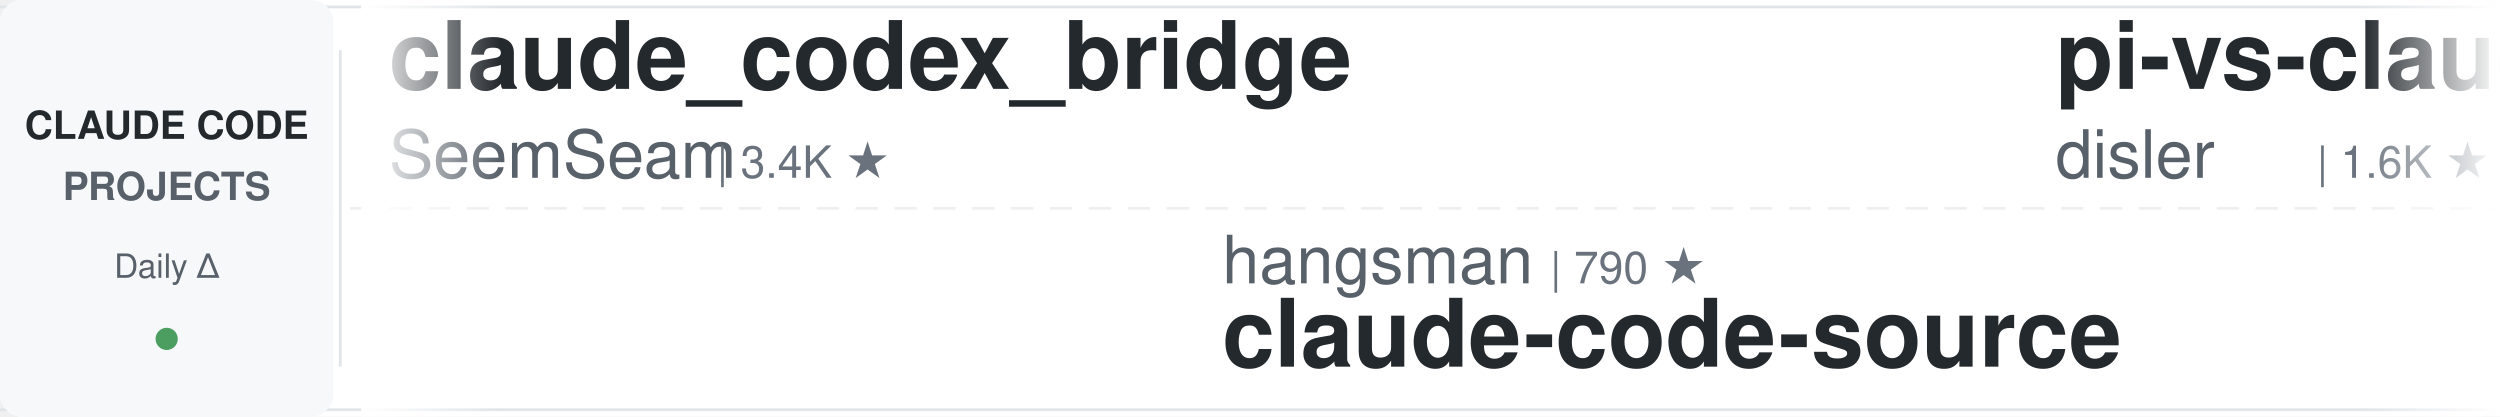
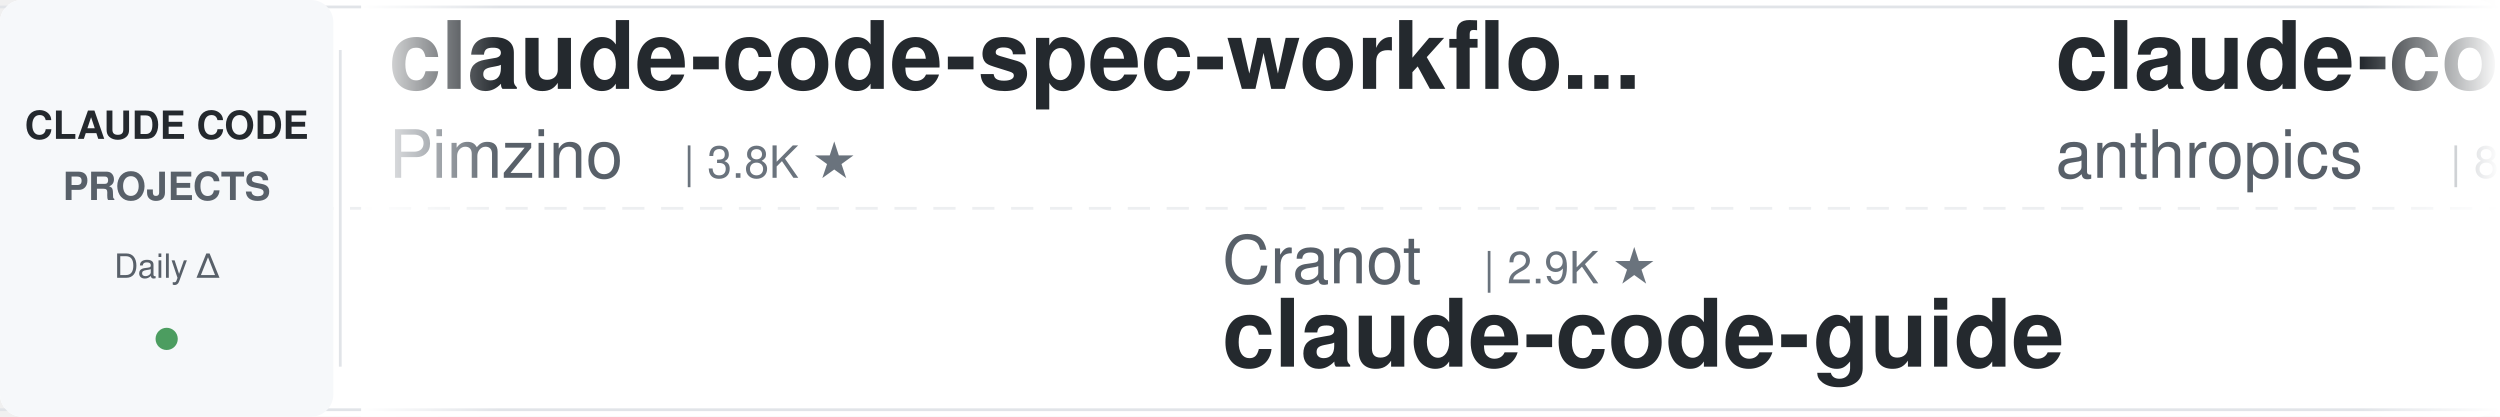
<svg xmlns="http://www.w3.org/2000/svg" width="900" height="150">
  <defs>
    <linearGradient id="leftFade" x1="0%" y1="0%" x2="100%" y2="0%">
      <stop offset="0%" style="stop-color:#ffffff;stop-opacity:1" />
      <stop offset="100%" style="stop-color:#ffffff;stop-opacity:0" />
    </linearGradient>
    <linearGradient id="rightFade" x1="0%" y1="0%" x2="100%" y2="0%">
      <stop offset="0%" style="stop-color:#ffffff;stop-opacity:0" />
      <stop offset="100%" style="stop-color:#ffffff;stop-opacity:1" />
    </linearGradient>
  </defs>
  <rect width="900" height="150" fill="#ffffff" rx="8" />
  <rect x="0" y="2" width="900" height="1" fill="#e1e4e8" />
  <rect x="0" y="147" width="900" height="1" fill="#e1e4e8" />
  <line x1="0" y1="75" x2="900" y2="75" stroke="#e1e4e8" stroke-width="1" stroke-dasharray="8 6" opacity="0.6" />
  <rect x="0" y="0" width="120" height="150" fill="#f6f8fa" rx="8" />
  <text x="60" y="50" font-family="-apple-system, BlinkMacSystemFont, 'Segoe UI', Helvetica, Arial, sans-serif" font-size="14" font-weight="600" fill="#24292e" text-anchor="middle">CLAUDE CODE</text>
  <text x="60" y="72" font-family="-apple-system, BlinkMacSystemFont, 'Segoe UI', Helvetica, Arial, sans-serif" font-size="14" font-weight="600" fill="#586069" text-anchor="middle">PROJECTS</text>
  <text x="60" y="100" font-family="-apple-system, BlinkMacSystemFont, 'Segoe UI', Helvetica, Arial, sans-serif" font-size="12" font-weight="500" fill="#586069" text-anchor="middle">Daily Δ</text>
  <circle cx="60" cy="122" r="4" fill="#22863a" opacity="0.8" />
  <rect x="122" y="18" width="1" height="114" fill="#e1e4e8" />
  <clipPath id="tickerClip">
    <rect x="130" y="0" width="770" height="150" />
  </clipPath>
  <g clip-path="url(#tickerClip)">
    <g id="tickerItems">
      <animateTransform attributeName="transform" attributeType="XML" type="translate" from="0 0" to="-3000 0" dur="54s" repeatCount="indefinite" />
      <g transform="translate(0, 0)">
-         <text x="140" y="32" font-family="-apple-system, BlinkMacSystemFont, 'Segoe UI', Helvetica, Arial, sans-serif" font-size="34" font-weight="600" fill="#24292e">claude_codex_bridge</text>
-         <text x="140" y="64" font-family="-apple-system, BlinkMacSystemFont, 'Segoe UI', Helvetica, Arial, sans-serif" font-size="24" font-weight="400" fill="#586069">SeemSeam</text>
-         <text x="258" y="64" font-family="-apple-system, BlinkMacSystemFont, 'Segoe UI', Helvetica, Arial, sans-serif" font-size="16" font-weight="500" fill="#6a737d">| 3.4K ★</text>
+         <text x="140" y="32" font-family="-apple-system, BlinkMacSystemFont, 'Segoe UI', Helvetica, Arial, sans-serif" font-size="34" font-weight="600" fill="#24292e">claude-code-spec-workflo...</text>
+         <text x="140" y="64" font-family="-apple-system, BlinkMacSystemFont, 'Segoe UI', Helvetica, Arial, sans-serif" font-size="24" font-weight="400" fill="#586069">Pimzino</text>
+         <text x="246" y="64" font-family="-apple-system, BlinkMacSystemFont, 'Segoe UI', Helvetica, Arial, sans-serif" font-size="16" font-weight="500" fill="#6a737d">| 3.8K ★</text>
      </g>
      <g transform="translate(300, 0)">
-         <text x="140" y="102" font-family="-apple-system, BlinkMacSystemFont, 'Segoe UI', Helvetica, Arial, sans-serif" font-size="24" font-weight="400" fill="#586069">hangsman</text>
-         <text x="258" y="102" font-family="-apple-system, BlinkMacSystemFont, 'Segoe UI', Helvetica, Arial, sans-serif" font-size="16" font-weight="500" fill="#6a737d">| 790 ★</text>
-         <text x="140" y="132" font-family="-apple-system, BlinkMacSystemFont, 'Segoe UI', Helvetica, Arial, sans-serif" font-size="34" font-weight="600" fill="#24292e">claude-code-source</text>
+         <text x="140" y="102" font-family="-apple-system, BlinkMacSystemFont, 'Segoe UI', Helvetica, Arial, sans-serif" font-size="24" font-weight="400" fill="#586069">Cranot</text>
+         <text x="234" y="102" font-family="-apple-system, BlinkMacSystemFont, 'Segoe UI', Helvetica, Arial, sans-serif" font-size="16" font-weight="500" fill="#6a737d">| 2.9K ★</text>
+         <text x="140" y="132" font-family="-apple-system, BlinkMacSystemFont, 'Segoe UI', Helvetica, Arial, sans-serif" font-size="34" font-weight="600" fill="#24292e">claude-code-guide</text>
      </g>
      <g transform="translate(600, 0)">
-         <text x="140" y="32" font-family="-apple-system, BlinkMacSystemFont, 'Segoe UI', Helvetica, Arial, sans-serif" font-size="34" font-weight="600" fill="#24292e">pi-vs-claude-code</text>
-         <text x="140" y="64" font-family="-apple-system, BlinkMacSystemFont, 'Segoe UI', Helvetica, Arial, sans-serif" font-size="24" font-weight="400" fill="#586069">disler</text>
-         <text x="234" y="64" font-family="-apple-system, BlinkMacSystemFont, 'Segoe UI', Helvetica, Arial, sans-serif" font-size="16" font-weight="500" fill="#6a737d">| 1.6K ★</text>
+         <text x="140" y="32" font-family="-apple-system, BlinkMacSystemFont, 'Segoe UI', Helvetica, Arial, sans-serif" font-size="34" font-weight="600" fill="#24292e">claude-code-action</text>
+         <text x="140" y="64" font-family="-apple-system, BlinkMacSystemFont, 'Segoe UI', Helvetica, Arial, sans-serif" font-size="24" font-weight="400" fill="#586069">anthropics</text>
+         <text x="282" y="64" font-family="-apple-system, BlinkMacSystemFont, 'Segoe UI', Helvetica, Arial, sans-serif" font-size="16" font-weight="500" fill="#6a737d">| 8.5K ★</text>
      </g>
      <g transform="translate(900, 0)">
+         <text x="140" y="102" font-family="-apple-system, BlinkMacSystemFont, 'Segoe UI', Helvetica, Arial, sans-serif" font-size="24" font-weight="400" fill="#586069">lintsinghua</text>
+         <text x="294" y="102" font-family="-apple-system, BlinkMacSystemFont, 'Segoe UI', Helvetica, Arial, sans-serif" font-size="16" font-weight="500" fill="#6a737d">| 4.1K ★</text>
+         <text x="140" y="132" font-family="-apple-system, BlinkMacSystemFont, 'Segoe UI', Helvetica, Arial, sans-serif" font-size="34" font-weight="600" fill="#24292e">claude-code-book</text>
+       </g>
+       <g transform="translate(1200, 0)">
+         <text x="140" y="32" font-family="-apple-system, BlinkMacSystemFont, 'Segoe UI', Helvetica, Arial, sans-serif" font-size="34" font-weight="600" fill="#24292e">claude-code-analysis</text>
+         <text x="140" y="64" font-family="-apple-system, BlinkMacSystemFont, 'Segoe UI', Helvetica, Arial, sans-serif" font-size="24" font-weight="400" fill="#586069">liuup</text>
+         <text x="222" y="64" font-family="-apple-system, BlinkMacSystemFont, 'Segoe UI', Helvetica, Arial, sans-serif" font-size="16" font-weight="500" fill="#6a737d">| 3.7K ★</text>
+       </g>
+       <g transform="translate(1500, 0)">
        <text x="140" y="102" font-family="-apple-system, BlinkMacSystemFont, 'Segoe UI', Helvetica, Arial, sans-serif" font-size="24" font-weight="400" fill="#586069">Windy3f3f3f3f</text>
        <text x="318" y="102" font-family="-apple-system, BlinkMacSystemFont, 'Segoe UI', Helvetica, Arial, sans-serif" font-size="16" font-weight="500" fill="#6a737d">| 3.4K ★</text>
        <text x="140" y="132" font-family="-apple-system, BlinkMacSystemFont, 'Segoe UI', Helvetica, Arial, sans-serif" font-size="34" font-weight="600" fill="#24292e">how-claude-code-works</text>
      </g>
-       <g transform="translate(1200, 0)">
-         <text x="140" y="32" font-family="-apple-system, BlinkMacSystemFont, 'Segoe UI', Helvetica, Arial, sans-serif" font-size="34" font-weight="600" fill="#24292e">everything-claude-code-z...</text>
-         <text x="140" y="64" font-family="-apple-system, BlinkMacSystemFont, 'Segoe UI', Helvetica, Arial, sans-serif" font-size="24" font-weight="400" fill="#586069">xu-xiang</text>
-         <text x="258" y="64" font-family="-apple-system, BlinkMacSystemFont, 'Segoe UI', Helvetica, Arial, sans-serif" font-size="16" font-weight="500" fill="#6a737d">| 1.8K ★</text>
-       </g>
-       <g transform="translate(1500, 0)">
-         <text x="140" y="102" font-family="-apple-system, BlinkMacSystemFont, 'Segoe UI', Helvetica, Arial, sans-serif" font-size="24" font-weight="400" fill="#586069">shanraisshan</text>
-         <text x="306" y="102" font-family="-apple-system, BlinkMacSystemFont, 'Segoe UI', Helvetica, Arial, sans-serif" font-size="16" font-weight="500" fill="#6a737d">| 64.1K ★</text>
-         <text x="140" y="132" font-family="-apple-system, BlinkMacSystemFont, 'Segoe UI', Helvetica, Arial, sans-serif" font-size="34" font-weight="600" fill="#24292e">claude-code-best-practic...</text>
-       </g>
      <g transform="translate(1800, 0)">
-         <text x="140" y="32" font-family="-apple-system, BlinkMacSystemFont, 'Segoe UI', Helvetica, Arial, sans-serif" font-size="34" font-weight="600" fill="#24292e">claude-code-router</text>
-         <text x="140" y="64" font-family="-apple-system, BlinkMacSystemFont, 'Segoe UI', Helvetica, Arial, sans-serif" font-size="24" font-weight="400" fill="#586069">musistudio</text>
-         <text x="282" y="64" font-family="-apple-system, BlinkMacSystemFont, 'Segoe UI', Helvetica, Arial, sans-serif" font-size="16" font-weight="500" fill="#6a737d">| 36.5K ★</text>
+         <text x="140" y="32" font-family="-apple-system, BlinkMacSystemFont, 'Segoe UI', Helvetica, Arial, sans-serif" font-size="34" font-weight="600" fill="#24292e">claude-skills</text>
+         <text x="140" y="64" font-family="-apple-system, BlinkMacSystemFont, 'Segoe UI', Helvetica, Arial, sans-serif" font-size="24" font-weight="400" fill="#586069">alirezarezvani</text>
+         <text x="330" y="64" font-family="-apple-system, BlinkMacSystemFont, 'Segoe UI', Helvetica, Arial, sans-serif" font-size="16" font-weight="500" fill="#6a737d">| 24.0K ★</text>
      </g>
      <g transform="translate(2100, 0)">
+         <text x="140" y="102" font-family="-apple-system, BlinkMacSystemFont, 'Segoe UI', Helvetica, Arial, sans-serif" font-size="24" font-weight="400" fill="#586069">repowise-dev</text>
+         <text x="306" y="102" font-family="-apple-system, BlinkMacSystemFont, 'Segoe UI', Helvetica, Arial, sans-serif" font-size="16" font-weight="500" fill="#6a737d">| 1.2K ★</text>
+         <text x="140" y="132" font-family="-apple-system, BlinkMacSystemFont, 'Segoe UI', Helvetica, Arial, sans-serif" font-size="34" font-weight="600" fill="#24292e">claude-code-prompts</text>
+       </g>
+       <g transform="translate(2400, 0)">
+         <text x="140" y="32" font-family="-apple-system, BlinkMacSystemFont, 'Segoe UI', Helvetica, Arial, sans-serif" font-size="34" font-weight="600" fill="#24292e">ECC</text>
+         <text x="140" y="64" font-family="-apple-system, BlinkMacSystemFont, 'Segoe UI', Helvetica, Arial, sans-serif" font-size="24" font-weight="400" fill="#586069">affaan-m</text>
+         <text x="258" y="64" font-family="-apple-system, BlinkMacSystemFont, 'Segoe UI', Helvetica, Arial, sans-serif" font-size="16" font-weight="500" fill="#6a737d">| 238.4K ★</text>
+       </g>
+       <g transform="translate(2700, 0)">
        <text x="140" y="102" font-family="-apple-system, BlinkMacSystemFont, 'Segoe UI', Helvetica, Arial, sans-serif" font-size="24" font-weight="400" fill="#586069">nicedreamzapp</text>
        <text x="318" y="102" font-family="-apple-system, BlinkMacSystemFont, 'Segoe UI', Helvetica, Arial, sans-serif" font-size="16" font-weight="500" fill="#6a737d">| 3.2K ★</text>
        <text x="140" y="132" font-family="-apple-system, BlinkMacSystemFont, 'Segoe UI', Helvetica, Arial, sans-serif" font-size="34" font-weight="600" fill="#24292e">claude-code-local</text>
      </g>
-       <g transform="translate(2400, 0)">
-         <text x="140" y="32" font-family="-apple-system, BlinkMacSystemFont, 'Segoe UI', Helvetica, Arial, sans-serif" font-size="34" font-weight="600" fill="#24292e">claude-code-from-scratch</text>
-         <text x="140" y="64" font-family="-apple-system, BlinkMacSystemFont, 'Segoe UI', Helvetica, Arial, sans-serif" font-size="24" font-weight="400" fill="#586069">Windy3f3f3f3f</text>
-         <text x="318" y="64" font-family="-apple-system, BlinkMacSystemFont, 'Segoe UI', Helvetica, Arial, sans-serif" font-size="16" font-weight="500" fill="#6a737d">| 2.5K ★</text>
-       </g>
-       <g transform="translate(2700, 0)">
-         <text x="140" y="102" font-family="-apple-system, BlinkMacSystemFont, 'Segoe UI', Helvetica, Arial, sans-serif" font-size="24" font-weight="400" fill="#586069">jqueryscript</text>
-         <text x="306" y="102" font-family="-apple-system, BlinkMacSystemFont, 'Segoe UI', Helvetica, Arial, sans-serif" font-size="16" font-weight="500" fill="#6a737d">| 490 ★</text>
-         <text x="140" y="132" font-family="-apple-system, BlinkMacSystemFont, 'Segoe UI', Helvetica, Arial, sans-serif" font-size="34" font-weight="600" fill="#24292e">awesome-claude-code</text>
-       </g>
      <g transform="translate(3000, 0)">
-         <text x="140" y="32" font-family="-apple-system, BlinkMacSystemFont, 'Segoe UI', Helvetica, Arial, sans-serif" font-size="34" font-weight="600" fill="#24292e">claude_codex_bridge</text>
-         <text x="140" y="64" font-family="-apple-system, BlinkMacSystemFont, 'Segoe UI', Helvetica, Arial, sans-serif" font-size="24" font-weight="400" fill="#586069">SeemSeam</text>
-         <text x="258" y="64" font-family="-apple-system, BlinkMacSystemFont, 'Segoe UI', Helvetica, Arial, sans-serif" font-size="16" font-weight="500" fill="#6a737d">| 3.4K ★</text>
+         <text x="140" y="32" font-family="-apple-system, BlinkMacSystemFont, 'Segoe UI', Helvetica, Arial, sans-serif" font-size="34" font-weight="600" fill="#24292e">claude-code-spec-workflo...</text>
+         <text x="140" y="64" font-family="-apple-system, BlinkMacSystemFont, 'Segoe UI', Helvetica, Arial, sans-serif" font-size="24" font-weight="400" fill="#586069">Pimzino</text>
+         <text x="246" y="64" font-family="-apple-system, BlinkMacSystemFont, 'Segoe UI', Helvetica, Arial, sans-serif" font-size="16" font-weight="500" fill="#6a737d">| 3.8K ★</text>
      </g>
      <g transform="translate(3300, 0)">
-         <text x="140" y="102" font-family="-apple-system, BlinkMacSystemFont, 'Segoe UI', Helvetica, Arial, sans-serif" font-size="24" font-weight="400" fill="#586069">hangsman</text>
-         <text x="258" y="102" font-family="-apple-system, BlinkMacSystemFont, 'Segoe UI', Helvetica, Arial, sans-serif" font-size="16" font-weight="500" fill="#6a737d">| 790 ★</text>
-         <text x="140" y="132" font-family="-apple-system, BlinkMacSystemFont, 'Segoe UI', Helvetica, Arial, sans-serif" font-size="34" font-weight="600" fill="#24292e">claude-code-source</text>
+         <text x="140" y="102" font-family="-apple-system, BlinkMacSystemFont, 'Segoe UI', Helvetica, Arial, sans-serif" font-size="24" font-weight="400" fill="#586069">Cranot</text>
+         <text x="234" y="102" font-family="-apple-system, BlinkMacSystemFont, 'Segoe UI', Helvetica, Arial, sans-serif" font-size="16" font-weight="500" fill="#6a737d">| 2.9K ★</text>
+         <text x="140" y="132" font-family="-apple-system, BlinkMacSystemFont, 'Segoe UI', Helvetica, Arial, sans-serif" font-size="34" font-weight="600" fill="#24292e">claude-code-guide</text>
      </g>
      <g transform="translate(3600, 0)">
-         <text x="140" y="32" font-family="-apple-system, BlinkMacSystemFont, 'Segoe UI', Helvetica, Arial, sans-serif" font-size="34" font-weight="600" fill="#24292e">pi-vs-claude-code</text>
-         <text x="140" y="64" font-family="-apple-system, BlinkMacSystemFont, 'Segoe UI', Helvetica, Arial, sans-serif" font-size="24" font-weight="400" fill="#586069">disler</text>
-         <text x="234" y="64" font-family="-apple-system, BlinkMacSystemFont, 'Segoe UI', Helvetica, Arial, sans-serif" font-size="16" font-weight="500" fill="#6a737d">| 1.6K ★</text>
+         <text x="140" y="32" font-family="-apple-system, BlinkMacSystemFont, 'Segoe UI', Helvetica, Arial, sans-serif" font-size="34" font-weight="600" fill="#24292e">claude-code-action</text>
+         <text x="140" y="64" font-family="-apple-system, BlinkMacSystemFont, 'Segoe UI', Helvetica, Arial, sans-serif" font-size="24" font-weight="400" fill="#586069">anthropics</text>
+         <text x="282" y="64" font-family="-apple-system, BlinkMacSystemFont, 'Segoe UI', Helvetica, Arial, sans-serif" font-size="16" font-weight="500" fill="#6a737d">| 8.5K ★</text>
      </g>
      <g transform="translate(3900, 0)">
-         <text x="140" y="102" font-family="-apple-system, BlinkMacSystemFont, 'Segoe UI', Helvetica, Arial, sans-serif" font-size="24" font-weight="400" fill="#586069">Windy3f3f3f3f</text>
-         <text x="318" y="102" font-family="-apple-system, BlinkMacSystemFont, 'Segoe UI', Helvetica, Arial, sans-serif" font-size="16" font-weight="500" fill="#6a737d">| 3.4K ★</text>
-         <text x="140" y="132" font-family="-apple-system, BlinkMacSystemFont, 'Segoe UI', Helvetica, Arial, sans-serif" font-size="34" font-weight="600" fill="#24292e">how-claude-code-works</text>
+         <text x="140" y="102" font-family="-apple-system, BlinkMacSystemFont, 'Segoe UI', Helvetica, Arial, sans-serif" font-size="24" font-weight="400" fill="#586069">lintsinghua</text>
+         <text x="294" y="102" font-family="-apple-system, BlinkMacSystemFont, 'Segoe UI', Helvetica, Arial, sans-serif" font-size="16" font-weight="500" fill="#6a737d">| 4.1K ★</text>
+         <text x="140" y="132" font-family="-apple-system, BlinkMacSystemFont, 'Segoe UI', Helvetica, Arial, sans-serif" font-size="34" font-weight="600" fill="#24292e">claude-code-book</text>
      </g>
    </g>
  </g>
  <rect x="130" y="0" width="50" height="150" fill="url(#leftFade)" />
  <rect x="850" y="0" width="50" height="150" fill="url(#rightFade)" />
</svg>
